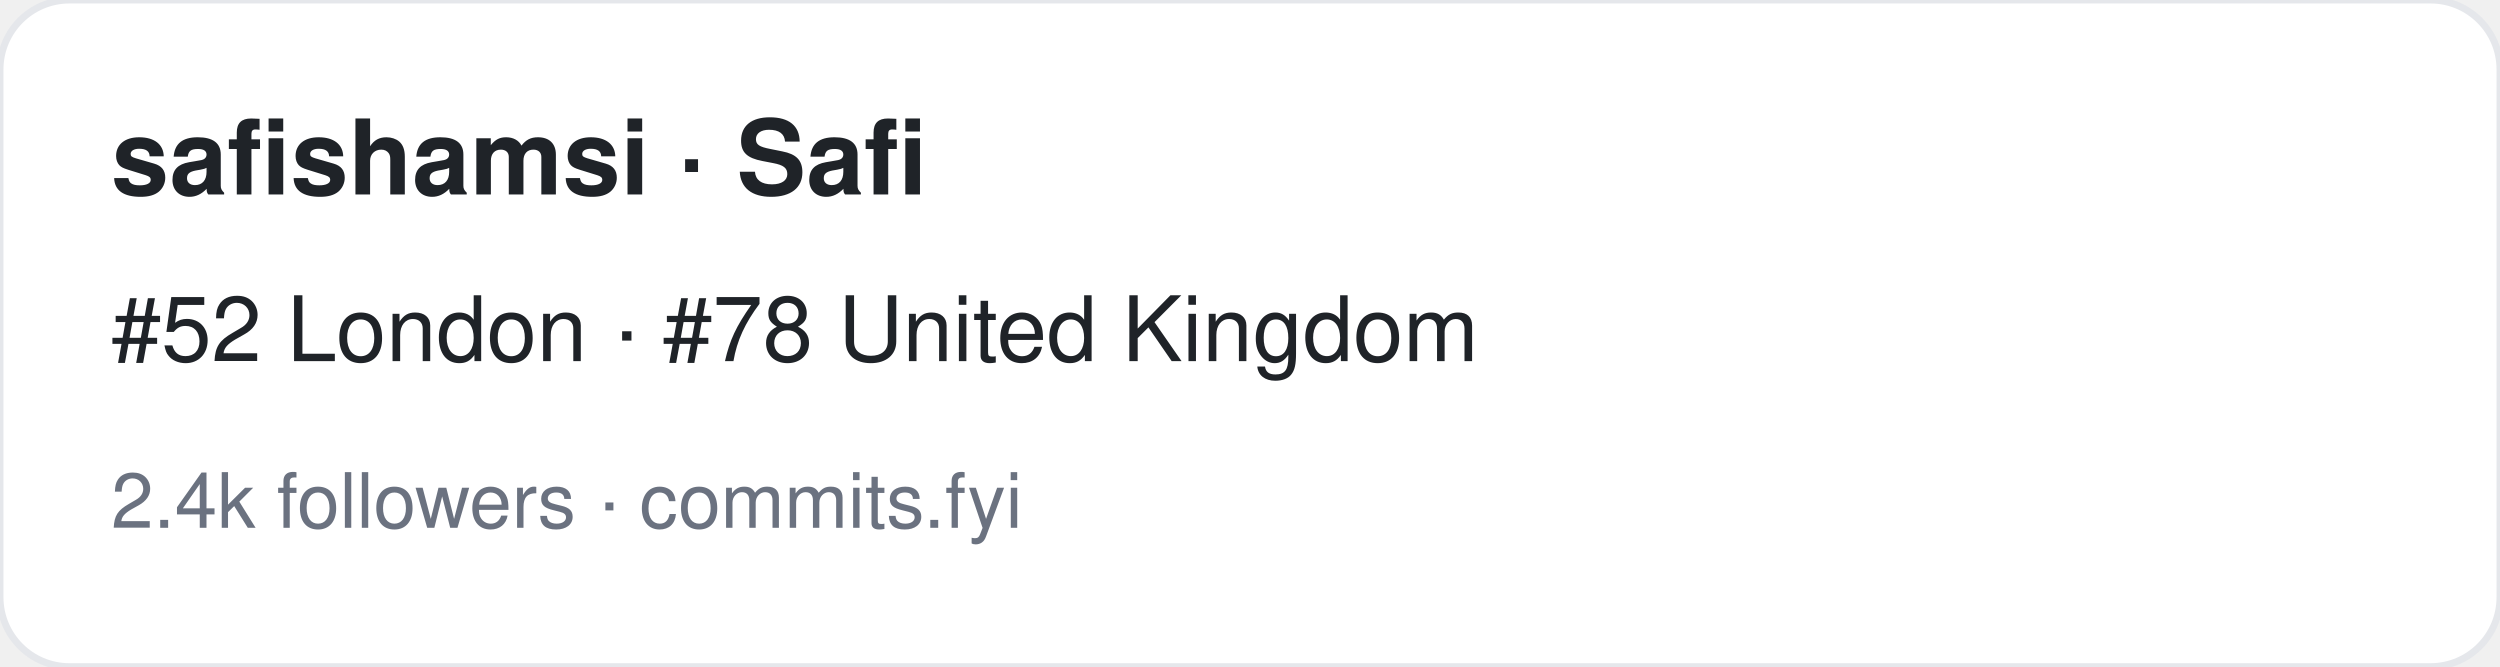
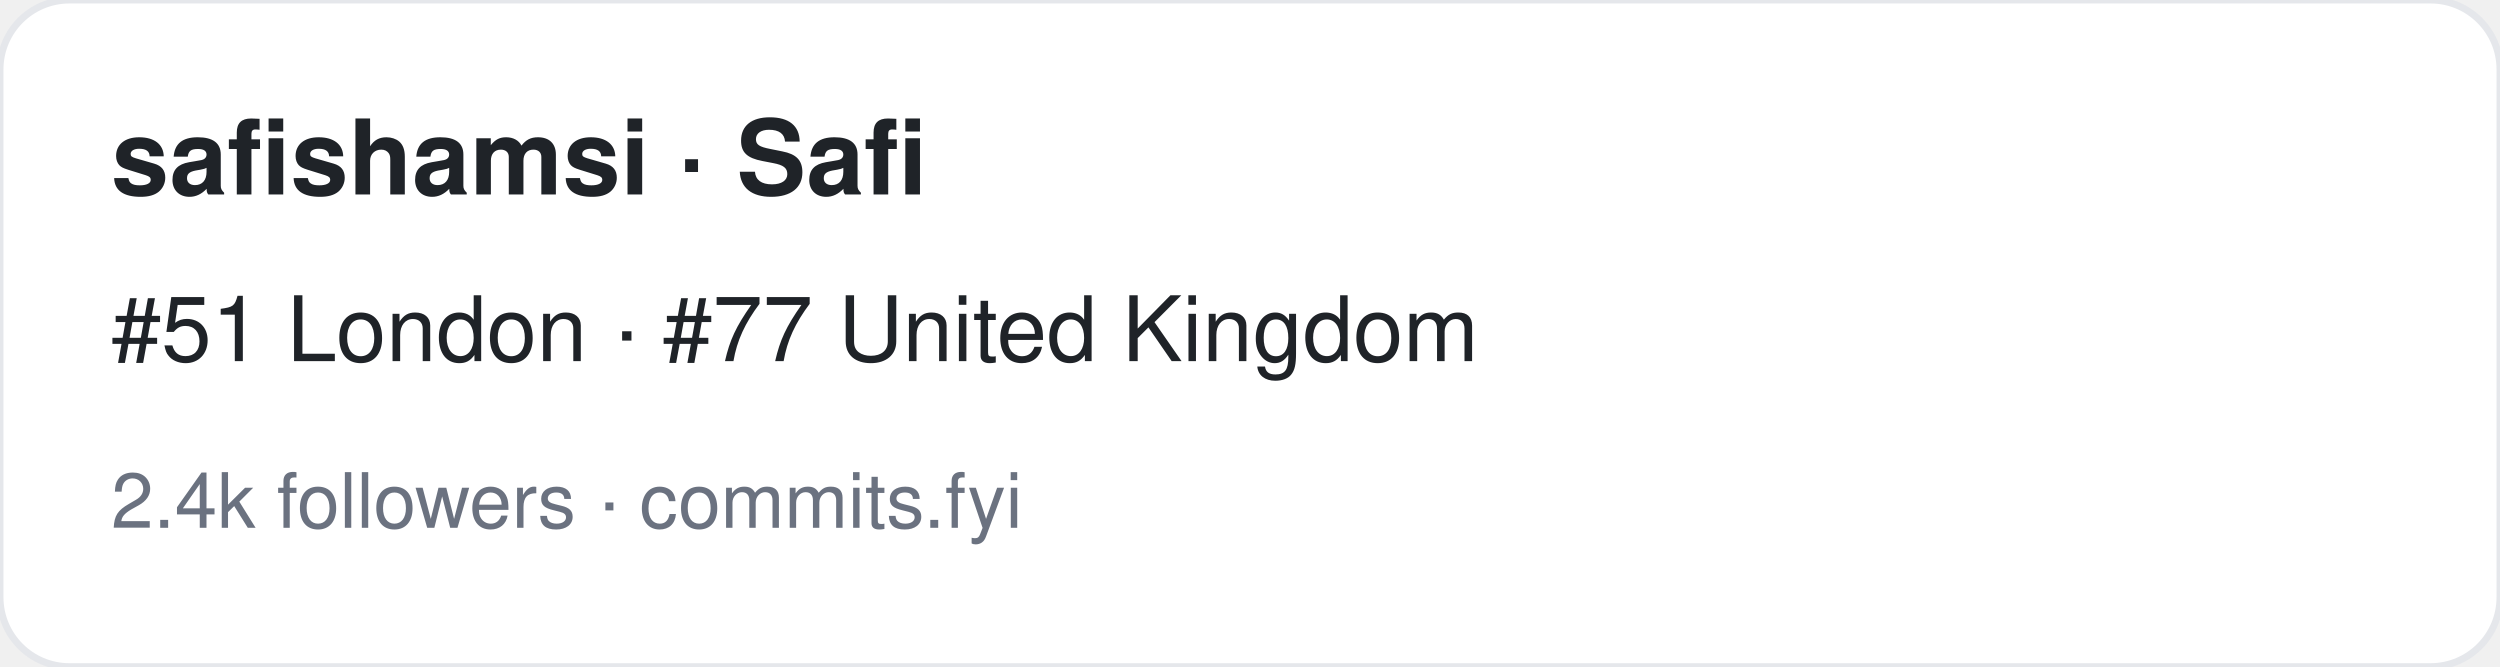
<svg xmlns="http://www.w3.org/2000/svg" width="360" height="96" viewBox="0 0 360 96" font-family="-apple-system,BlinkMacSystemFont,Segoe UI,Helvetica,Arial,sans-serif">
  <rect width="360" height="96" rx="10" fill="#ffffff" stroke="#e5e7eb" />
  <text x="16" y="28" font-size="15" font-weight="700" fill="#1f2328">safishamsi · Safi</text>
-   <text x="16" y="52" font-size="13" fill="#1f2328">#52 London · #78 United Kingdom</text>
+   <text x="16" y="52" font-size="13" fill="#1f2328">#51 London · #77 United Kingdom</text>
  <text x="16" y="76" font-size="11" fill="#6b7280">2.4k followers · commits.fyi</text>
</svg>
